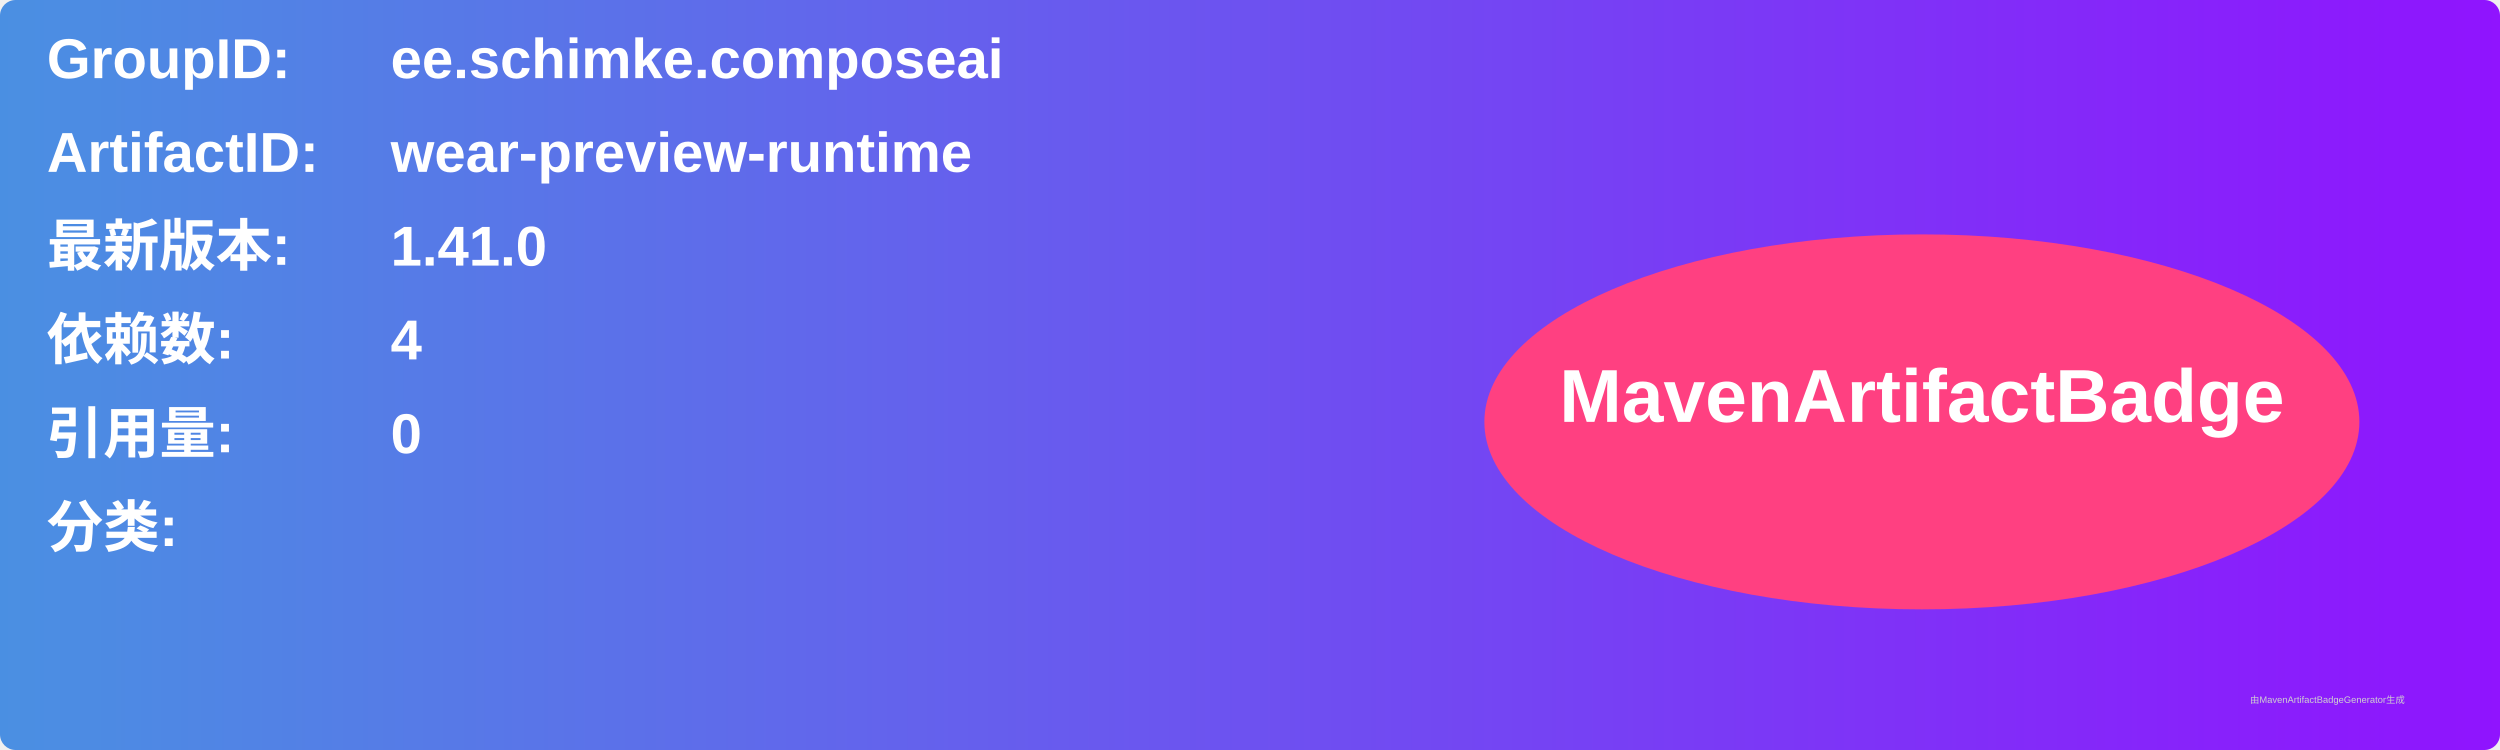
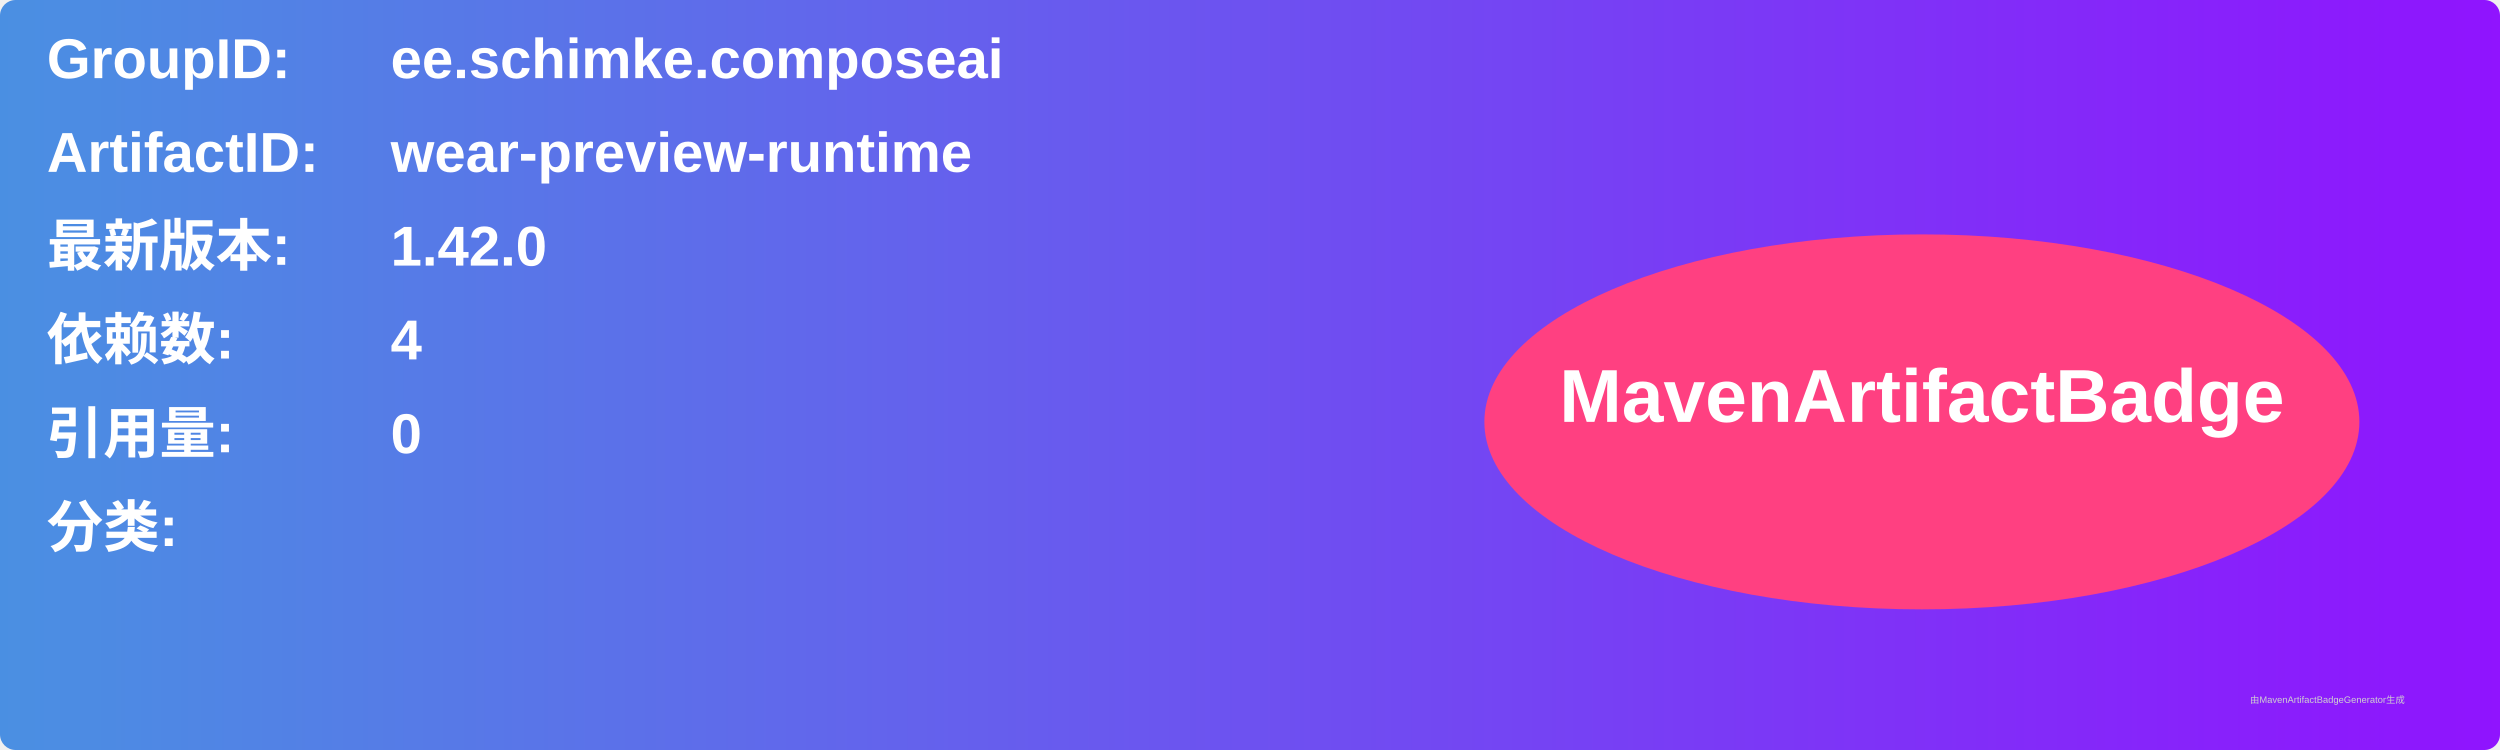
<svg xmlns="http://www.w3.org/2000/svg" width="800" height="240" viewBox="0 0 800 240">
  <linearGradient id="grad" x1="0%" y1="0%" x2="100%" y2="0%">
    <stop offset="0%" stop-color="#4a90e2" />
    <stop offset="100%" stop-color="#9013fe" />
  </linearGradient>
  <rect width="100%" height="100%" rx="5" ry="5" fill="url(#grad)" />
  <g transform="translate(15, 15)">
    <text x="0" y="10" font-family="Arial" font-size="18" fill="white" font-weight="bold" width="260">GroupID:</text>
    <text x="110" y="10" font-family="Arial" font-size="18" fill="white" font-weight="bold" width="460">ee.schimke.composeai</text>
    <text x="0" y="40" font-family="Arial" font-size="18" fill="white" font-weight="bold" width="260">ArtifactID:</text>
    <text x="110" y="40" font-family="Arial" font-size="18" fill="white" font-weight="bold" width="460">wear-preview-runtime</text>
    <text x="0" y="70" font-family="Arial" font-size="18" fill="white" font-weight="bold">最新版本:</text>
    <text x="110" y="70" font-family="Arial" font-size="18" fill="white" font-weight="bold">
-       <tspan font-weight="bold">1.41.0</tspan>
+       <tspan font-weight="bold">1.42.0</tspan>
    </text>
    <text x="0" y="100" font-family="Arial" font-size="18" fill="white" font-weight="bold">依赖数: </text>
    <text x="110" y="100" font-family="Arial" font-size="18" fill="white">
      <tspan font-weight="bold">4</tspan>
    </text>
    <text x="0" y="130" font-family="Arial" font-size="18" fill="white" font-weight="bold">引用量: </text>
    <text x="110" y="130" font-family="Arial" font-size="18" fill="white">
      <tspan font-weight="bold">0</tspan>
    </text>
    <text x="0" y="160" font-family="Arial" font-size="18" fill="white" font-weight="bold">分类:</text>
    <text x="10" y="190" font-family="Arial" font-size="10" fill="white">
      <tspan font-weight="bold" />
    </text>
    <ellipse cx="600" cy="120" rx="140" ry="60" fill="#ff4081" />
    <text x="600" y="120" text-anchor="middle" font-family="Arial" font-size="24" fill="white" font-weight="bold">MavenArtifactBadge</text>
  </g>
  <text x="720" y="225" font-family="Arial" font-size="3" fill="#d0d0d0">由MavenArtifactBadgeGenerator生成</text>
</svg>
